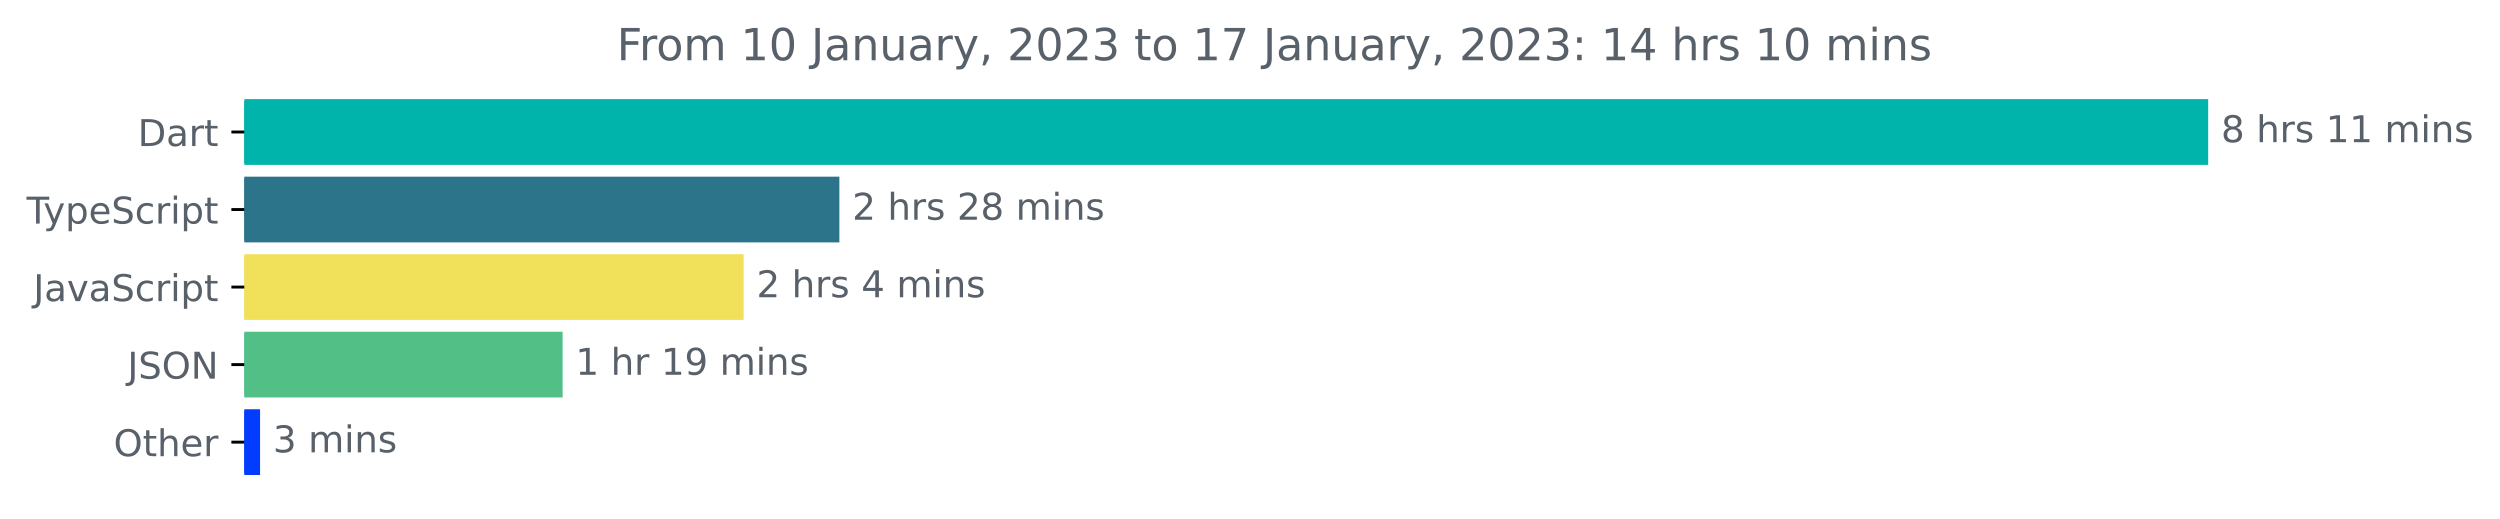
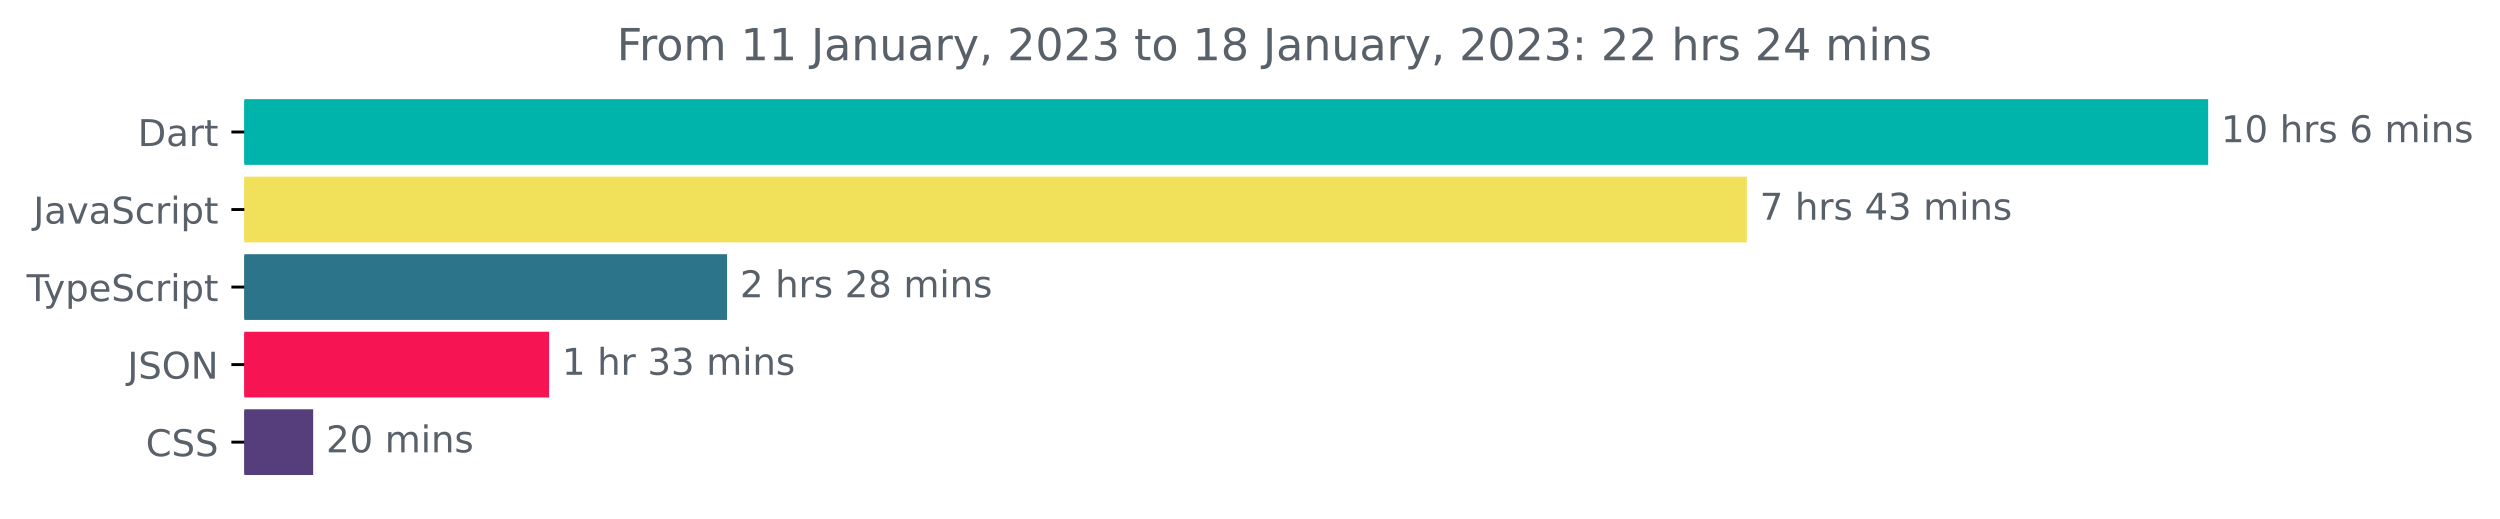
<svg xmlns="http://www.w3.org/2000/svg" xmlns:xlink="http://www.w3.org/1999/xlink" width="677.144pt" height="140.398pt" viewBox="0 0 677.144 140.398" version="1.1">
  <defs>
    <style type="text/css">*{stroke-linejoin: round; stroke-linecap: butt}</style>
  </defs>
  <g id="figure_1">
    <g id="patch_1">
      <path d="M -0 140.398  L 677.144 140.398  L 677.144 0  L -0 0  L -0 140.398  z " style="fill: none" />
    </g>
    <g id="axes_1">
      <g id="patch_2">
-         <path d="M 66.17 27.358  L 597.599 27.358  L 597.599 44.158  L 66.17 44.158  z " clip-path="url(#p4edc78dbc6)" style="fill: #00b4ab; stroke: #00b4ab; stroke-linejoin: miter" />
+         <path d="M 66.17 27.358  L 597.599 27.358  L 597.599 44.158  L 66.17 44.158  z " clip-path="url(#paf2b8d87f1)" style="fill: #00b4ab; stroke: #00b4ab; stroke-linejoin: miter" />
      </g>
      <g id="patch_3">
-         <path d="M 66.17 48.358  L 226.85 48.358  L 226.85 65.158  L 66.17 65.158  z " clip-path="url(#p4edc78dbc6)" style="fill: #2b7489; stroke: #2b7489; stroke-linejoin: miter" />
+         <path d="M 66.17 48.358  L 472.64 48.358  L 472.64 65.158  L 66.17 65.158  z " clip-path="url(#paf2b8d87f1)" style="fill: #f1e05a; stroke: #f1e05a; stroke-linejoin: miter" />
      </g>
      <g id="patch_4">
-         <path d="M 66.17 69.358  L 200.913 69.358  L 200.913 86.158  L 66.17 86.158  z " clip-path="url(#p4edc78dbc6)" style="fill: #f1e05a; stroke: #f1e05a; stroke-linejoin: miter" />
+         <path d="M 66.17 69.358  L 196.434 69.358  L 196.434 86.158  L 66.17 86.158  z " clip-path="url(#paf2b8d87f1)" style="fill: #2b7489; stroke: #2b7489; stroke-linejoin: miter" />
      </g>
      <g id="patch_5">
-         <path d="M 66.17 90.358  L 151.891 90.358  L 151.891 107.158  L 66.17 107.158  z " clip-path="url(#p4edc78dbc6)" style="fill: #51bf86; stroke: #51bf86; stroke-linejoin: miter" />
+         <path d="M 66.17 90.358  L 148.219 90.358  L 148.219 107.158  L 66.17 107.158  z " clip-path="url(#paf2b8d87f1)" style="fill: #f61453; stroke: #f61453; stroke-linejoin: miter" />
      </g>
      <g id="patch_6">
-         <path d="M 66.17 111.358  L 69.941 111.358  L 69.941 128.158  L 66.17 128.158  z " clip-path="url(#p4edc78dbc6)" style="fill: #013cff; stroke: #013cff; stroke-linejoin: miter" />
+         <path d="M 66.17 111.358  L 84.325 111.358  L 84.325 128.158  L 66.17 128.158  z " clip-path="url(#paf2b8d87f1)" style="fill: #563d7c; stroke: #563d7c; stroke-linejoin: miter" />
      </g>
      <g id="matplotlib.axis_1" />
      <g id="matplotlib.axis_2">
        <g id="ytick_1">
          <g id="line2d_1">
            <defs>
-               <path id="m979293a49a" d="M 0 0  L -3.5 0  " style="stroke: #000000; stroke-width: 0.8" />
+               <path id="m21d250521e" d="M 0 0  L -3.5 0  " style="stroke: #000000; stroke-width: 0.8" />
            </defs>
            <g>
-               <use xlink:href="#m979293a49a" x="66.17" y="35.758" style="stroke: #000000; stroke-width: 0.8" />
+               <use xlink:href="#m21d250521e" x="66.17" y="35.758" style="stroke: #000000; stroke-width: 0.8" />
            </g>
          </g>
          <g id="text_1">
            <g style="fill: #586069" transform="translate(37.31094 39.55734)scale(0.1 -0.1)">
              <defs>
                <path id="DejaVuSans-44" d="M 1259 4147  L 1259 519  L 2022 519  Q 2988 519 3436 956  Q 3884 1394 3884 2338  Q 3884 3275 3436 3711  Q 2988 4147 2022 4147  L 1259 4147  z M 628 4666  L 1925 4666  Q 3281 4666 3915 4102  Q 4550 3538 4550 2338  Q 4550 1131 3912 565  Q 3275 0 1925 0  L 628 0  L 628 4666  z " transform="scale(0.015625)" />
                <path id="DejaVuSans-61" d="M 2194 1759  Q 1497 1759 1228 1600  Q 959 1441 959 1056  Q 959 750 1161 570  Q 1363 391 1709 391  Q 2188 391 2477 730  Q 2766 1069 2766 1631  L 2766 1759  L 2194 1759  z M 3341 1997  L 3341 0  L 2766 0  L 2766 531  Q 2569 213 2275 61  Q 1981 -91 1556 -91  Q 1019 -91 701 211  Q 384 513 384 1019  Q 384 1609 779 1909  Q 1175 2209 1959 2209  L 2766 2209  L 2766 2266  Q 2766 2663 2505 2880  Q 2244 3097 1772 3097  Q 1472 3097 1187 3025  Q 903 2953 641 2809  L 641 3341  Q 956 3463 1253 3523  Q 1550 3584 1831 3584  Q 2591 3584 2966 3190  Q 3341 2797 3341 1997  z " transform="scale(0.015625)" />
                <path id="DejaVuSans-72" d="M 2631 2963  Q 2534 3019 2420 3045  Q 2306 3072 2169 3072  Q 1681 3072 1420 2755  Q 1159 2438 1159 1844  L 1159 0  L 581 0  L 581 3500  L 1159 3500  L 1159 2956  Q 1341 3275 1631 3429  Q 1922 3584 2338 3584  Q 2397 3584 2469 3576  Q 2541 3569 2628 3553  L 2631 2963  z " transform="scale(0.015625)" />
                <path id="DejaVuSans-74" d="M 1172 4494  L 1172 3500  L 2356 3500  L 2356 3053  L 1172 3053  L 1172 1153  Q 1172 725 1289 603  Q 1406 481 1766 481  L 2356 481  L 2356 0  L 1766 0  Q 1100 0 847 248  Q 594 497 594 1153  L 594 3053  L 172 3053  L 172 3500  L 594 3500  L 594 4494  L 1172 4494  z " transform="scale(0.015625)" />
              </defs>
              <use xlink:href="#DejaVuSans-44" />
              <use xlink:href="#DejaVuSans-61" x="77.002" />
              <use xlink:href="#DejaVuSans-72" x="138.281" />
              <use xlink:href="#DejaVuSans-74" x="179.395" />
            </g>
          </g>
        </g>
        <g id="ytick_2">
          <g id="line2d_2">
            <g>
-               <use xlink:href="#m979293a49a" x="66.17" y="56.758" style="stroke: #000000; stroke-width: 0.8" />
+               <use xlink:href="#m21d250521e" x="66.17" y="56.758" style="stroke: #000000; stroke-width: 0.8" />
            </g>
          </g>
          <g id="text_2">
-             <g style="fill: #586069" transform="translate(7.2 60.55734)scale(0.1 -0.1)">
-               <defs>
-                 <path id="DejaVuSans-54" d="M -19 4666  L 3928 4666  L 3928 4134  L 2272 4134  L 2272 0  L 1638 0  L 1638 4134  L -19 4134  L -19 4666  z " transform="scale(0.015625)" />
-                 <path id="DejaVuSans-79" d="M 2059 -325  Q 1816 -950 1584 -1140  Q 1353 -1331 966 -1331  L 506 -1331  L 506 -850  L 844 -850  Q 1081 -850 1212 -737  Q 1344 -625 1503 -206  L 1606 56  L 191 3500  L 800 3500  L 1894 763  L 2988 3500  L 3597 3500  L 2059 -325  z " transform="scale(0.015625)" />
-                 <path id="DejaVuSans-70" d="M 1159 525  L 1159 -1331  L 581 -1331  L 581 3500  L 1159 3500  L 1159 2969  Q 1341 3281 1617 3432  Q 1894 3584 2278 3584  Q 2916 3584 3314 3078  Q 3713 2572 3713 1747  Q 3713 922 3314 415  Q 2916 -91 2278 -91  Q 1894 -91 1617 61  Q 1341 213 1159 525  z M 3116 1747  Q 3116 2381 2855 2742  Q 2594 3103 2138 3103  Q 1681 3103 1420 2742  Q 1159 2381 1159 1747  Q 1159 1113 1420 752  Q 1681 391 2138 391  Q 2594 391 2855 752  Q 3116 1113 3116 1747  z " transform="scale(0.015625)" />
-                 <path id="DejaVuSans-65" d="M 3597 1894  L 3597 1613  L 953 1613  Q 991 1019 1311 708  Q 1631 397 2203 397  Q 2534 397 2845 478  Q 3156 559 3463 722  L 3463 178  Q 3153 47 2828 -22  Q 2503 -91 2169 -91  Q 1331 -91 842 396  Q 353 884 353 1716  Q 353 2575 817 3079  Q 1281 3584 2069 3584  Q 2775 3584 3186 3129  Q 3597 2675 3597 1894  z M 3022 2063  Q 3016 2534 2758 2815  Q 2500 3097 2075 3097  Q 1594 3097 1305 2825  Q 1016 2553 972 2059  L 3022 2063  z " transform="scale(0.015625)" />
+             <g style="fill: #586069" transform="translate(9.040625 60.55734)scale(0.1 -0.1)">
+               <defs>
+                 <path id="DejaVuSans-4a" d="M 628 4666  L 1259 4666  L 1259 325  Q 1259 -519 939 -900  Q 619 -1281 -91 -1281  L -331 -1281  L -331 -750  L -134 -750  Q 284 -750 456 -515  Q 628 -281 628 325  L 628 4666  z " transform="scale(0.015625)" />
+                 <path id="DejaVuSans-76" d="M 191 3500  L 800 3500  L 1894 563  L 2988 3500  L 3597 3500  L 2284 0  L 1503 0  L 191 3500  z " transform="scale(0.015625)" />
                <path id="DejaVuSans-53" d="M 3425 4513  L 3425 3897  Q 3066 4069 2747 4153  Q 2428 4238 2131 4238  Q 1616 4238 1336 4038  Q 1056 3838 1056 3469  Q 1056 3159 1242 3001  Q 1428 2844 1947 2747  L 2328 2669  Q 3034 2534 3370 2195  Q 3706 1856 3706 1288  Q 3706 609 3251 259  Q 2797 -91 1919 -91  Q 1588 -91 1214 -16  Q 841 59 441 206  L 441 856  Q 825 641 1194 531  Q 1563 422 1919 422  Q 2459 422 2753 634  Q 3047 847 3047 1241  Q 3047 1584 2836 1778  Q 2625 1972 2144 2069  L 1759 2144  Q 1053 2284 737 2584  Q 422 2884 422 3419  Q 422 4038 858 4394  Q 1294 4750 2059 4750  Q 2388 4750 2728 4690  Q 3069 4631 3425 4513  z " transform="scale(0.015625)" />
                <path id="DejaVuSans-63" d="M 3122 3366  L 3122 2828  Q 2878 2963 2633 3030  Q 2388 3097 2138 3097  Q 1578 3097 1268 2742  Q 959 2388 959 1747  Q 959 1106 1268 751  Q 1578 397 2138 397  Q 2388 397 2633 464  Q 2878 531 3122 666  L 3122 134  Q 2881 22 2623 -34  Q 2366 -91 2075 -91  Q 1284 -91 818 406  Q 353 903 353 1747  Q 353 2603 823 3093  Q 1294 3584 2113 3584  Q 2378 3584 2631 3529  Q 2884 3475 3122 3366  z " transform="scale(0.015625)" />
                <path id="DejaVuSans-69" d="M 603 3500  L 1178 3500  L 1178 0  L 603 0  L 603 3500  z M 603 4863  L 1178 4863  L 1178 4134  L 603 4134  L 603 4863  z " transform="scale(0.015625)" />
+                 <path id="DejaVuSans-70" d="M 1159 525  L 1159 -1331  L 581 -1331  L 581 3500  L 1159 3500  L 1159 2969  Q 1341 3281 1617 3432  Q 1894 3584 2278 3584  Q 2916 3584 3314 3078  Q 3713 2572 3713 1747  Q 3713 922 3314 415  Q 2916 -91 2278 -91  Q 1894 -91 1617 61  Q 1341 213 1159 525  z M 3116 1747  Q 3116 2381 2855 2742  Q 2594 3103 2138 3103  Q 1681 3103 1420 2742  Q 1159 2381 1159 1747  Q 1159 1113 1420 752  Q 1681 391 2138 391  Q 2594 391 2855 752  Q 3116 1113 3116 1747  z " transform="scale(0.015625)" />
+               </defs>
+               <use xlink:href="#DejaVuSans-4a" />
+               <use xlink:href="#DejaVuSans-61" x="29.492" />
+               <use xlink:href="#DejaVuSans-76" x="90.771" />
+               <use xlink:href="#DejaVuSans-61" x="149.951" />
+               <use xlink:href="#DejaVuSans-53" x="211.23" />
+               <use xlink:href="#DejaVuSans-63" x="274.707" />
+               <use xlink:href="#DejaVuSans-72" x="329.688" />
+               <use xlink:href="#DejaVuSans-69" x="370.801" />
+               <use xlink:href="#DejaVuSans-70" x="398.584" />
+               <use xlink:href="#DejaVuSans-74" x="462.061" />
+             </g>
+           </g>
+         </g>
+         <g id="ytick_3">
+           <g id="line2d_3">
+             <g>
+               <use xlink:href="#m21d250521e" x="66.17" y="77.758" style="stroke: #000000; stroke-width: 0.8" />
+             </g>
+           </g>
+           <g id="text_3">
+             <g style="fill: #586069" transform="translate(7.2 81.55734)scale(0.1 -0.1)">
+               <defs>
+                 <path id="DejaVuSans-54" d="M -19 4666  L 3928 4666  L 3928 4134  L 2272 4134  L 2272 0  L 1638 0  L 1638 4134  L -19 4134  L -19 4666  z " transform="scale(0.015625)" />
+                 <path id="DejaVuSans-79" d="M 2059 -325  Q 1816 -950 1584 -1140  Q 1353 -1331 966 -1331  L 506 -1331  L 506 -850  L 844 -850  Q 1081 -850 1212 -737  Q 1344 -625 1503 -206  L 1606 56  L 191 3500  L 800 3500  L 1894 763  L 2988 3500  L 3597 3500  L 2059 -325  z " transform="scale(0.015625)" />
+                 <path id="DejaVuSans-65" d="M 3597 1894  L 3597 1613  L 953 1613  Q 991 1019 1311 708  Q 1631 397 2203 397  Q 2534 397 2845 478  Q 3156 559 3463 722  L 3463 178  Q 3153 47 2828 -22  Q 2503 -91 2169 -91  Q 1331 -91 842 396  Q 353 884 353 1716  Q 353 2575 817 3079  Q 1281 3584 2069 3584  Q 2775 3584 3186 3129  Q 3597 2675 3597 1894  z M 3022 2063  Q 3016 2534 2758 2815  Q 2500 3097 2075 3097  Q 1594 3097 1305 2825  Q 1016 2553 972 2059  L 3022 2063  z " transform="scale(0.015625)" />
              </defs>
              <use xlink:href="#DejaVuSans-54" />
              <use xlink:href="#DejaVuSans-79" x="45.459" />
              <use xlink:href="#DejaVuSans-70" x="104.639" />
              <use xlink:href="#DejaVuSans-65" x="168.115" />
              <use xlink:href="#DejaVuSans-53" x="229.639" />
              <use xlink:href="#DejaVuSans-63" x="293.115" />
              <use xlink:href="#DejaVuSans-72" x="348.096" />
              <use xlink:href="#DejaVuSans-69" x="389.209" />
              <use xlink:href="#DejaVuSans-70" x="416.992" />
              <use xlink:href="#DejaVuSans-74" x="480.469" />
            </g>
          </g>
        </g>
-         <g id="ytick_3">
-           <g id="line2d_3">
-             <g>
-               <use xlink:href="#m979293a49a" x="66.17" y="77.758" style="stroke: #000000; stroke-width: 0.8" />
-             </g>
-           </g>
-           <g id="text_3">
-             <g style="fill: #586069" transform="translate(9.040625 81.55734)scale(0.1 -0.1)">
-               <defs>
-                 <path id="DejaVuSans-4a" d="M 628 4666  L 1259 4666  L 1259 325  Q 1259 -519 939 -900  Q 619 -1281 -91 -1281  L -331 -1281  L -331 -750  L -134 -750  Q 284 -750 456 -515  Q 628 -281 628 325  L 628 4666  z " transform="scale(0.015625)" />
-                 <path id="DejaVuSans-76" d="M 191 3500  L 800 3500  L 1894 563  L 2988 3500  L 3597 3500  L 2284 0  L 1503 0  L 191 3500  z " transform="scale(0.015625)" />
-               </defs>
-               <use xlink:href="#DejaVuSans-4a" />
-               <use xlink:href="#DejaVuSans-61" x="29.492" />
-               <use xlink:href="#DejaVuSans-76" x="90.771" />
-               <use xlink:href="#DejaVuSans-61" x="149.951" />
-               <use xlink:href="#DejaVuSans-53" x="211.23" />
-               <use xlink:href="#DejaVuSans-63" x="274.707" />
-               <use xlink:href="#DejaVuSans-72" x="329.688" />
-               <use xlink:href="#DejaVuSans-69" x="370.801" />
-               <use xlink:href="#DejaVuSans-70" x="398.584" />
-               <use xlink:href="#DejaVuSans-74" x="462.061" />
-             </g>
-           </g>
-         </g>
        <g id="ytick_4">
          <g id="line2d_4">
            <g>
-               <use xlink:href="#m979293a49a" x="66.17" y="98.758" style="stroke: #000000; stroke-width: 0.8" />
+               <use xlink:href="#m21d250521e" x="66.17" y="98.758" style="stroke: #000000; stroke-width: 0.8" />
            </g>
          </g>
          <g id="text_4">
            <g style="fill: #586069" transform="translate(34.51875 102.5573)scale(0.1 -0.1)">
              <defs>
                <path id="DejaVuSans-4f" d="M 2522 4238  Q 1834 4238 1429 3725  Q 1025 3213 1025 2328  Q 1025 1447 1429 934  Q 1834 422 2522 422  Q 3209 422 3611 934  Q 4013 1447 4013 2328  Q 4013 3213 3611 3725  Q 3209 4238 2522 4238  z M 2522 4750  Q 3503 4750 4090 4092  Q 4678 3434 4678 2328  Q 4678 1225 4090 567  Q 3503 -91 2522 -91  Q 1538 -91 948 565  Q 359 1222 359 2328  Q 359 3434 948 4092  Q 1538 4750 2522 4750  z " transform="scale(0.015625)" />
                <path id="DejaVuSans-4e" d="M 628 4666  L 1478 4666  L 3547 763  L 3547 4666  L 4159 4666  L 4159 0  L 3309 0  L 1241 3903  L 1241 0  L 628 0  L 628 4666  z " transform="scale(0.015625)" />
              </defs>
              <use xlink:href="#DejaVuSans-4a" />
              <use xlink:href="#DejaVuSans-53" x="29.492" />
              <use xlink:href="#DejaVuSans-4f" x="92.969" />
              <use xlink:href="#DejaVuSans-4e" x="171.68" />
            </g>
          </g>
        </g>
        <g id="ytick_5">
          <g id="line2d_5">
            <g>
-               <use xlink:href="#m979293a49a" x="66.17" y="119.758" style="stroke: #000000; stroke-width: 0.8" />
+               <use xlink:href="#m21d250521e" x="66.17" y="119.758" style="stroke: #000000; stroke-width: 0.8" />
            </g>
          </g>
          <g id="text_5">
-             <g style="fill: #586069" transform="translate(30.77656 123.5573)scale(0.1 -0.1)">
-               <defs>
-                 <path id="DejaVuSans-68" d="M 3513 2113  L 3513 0  L 2938 0  L 2938 2094  Q 2938 2591 2744 2837  Q 2550 3084 2163 3084  Q 1697 3084 1428 2787  Q 1159 2491 1159 1978  L 1159 0  L 581 0  L 581 4863  L 1159 4863  L 1159 2956  Q 1366 3272 1645 3428  Q 1925 3584 2291 3584  Q 2894 3584 3203 3211  Q 3513 2838 3513 2113  z " transform="scale(0.015625)" />
-               </defs>
-               <use xlink:href="#DejaVuSans-4f" />
-               <use xlink:href="#DejaVuSans-74" x="78.711" />
-               <use xlink:href="#DejaVuSans-68" x="117.92" />
-               <use xlink:href="#DejaVuSans-65" x="181.299" />
-               <use xlink:href="#DejaVuSans-72" x="242.822" />
+             <g style="fill: #586069" transform="translate(39.49063 123.5573)scale(0.1 -0.1)">
+               <defs>
+                 <path id="DejaVuSans-43" d="M 4122 4306  L 4122 3641  Q 3803 3938 3442 4084  Q 3081 4231 2675 4231  Q 1875 4231 1450 3742  Q 1025 3253 1025 2328  Q 1025 1406 1450 917  Q 1875 428 2675 428  Q 3081 428 3442 575  Q 3803 722 4122 1019  L 4122 359  Q 3791 134 3420 21  Q 3050 -91 2638 -91  Q 1578 -91 968 557  Q 359 1206 359 2328  Q 359 3453 968 4101  Q 1578 4750 2638 4750  Q 3056 4750 3426 4639  Q 3797 4528 4122 4306  z " transform="scale(0.015625)" />
+               </defs>
+               <use xlink:href="#DejaVuSans-43" />
+               <use xlink:href="#DejaVuSans-53" x="69.824" />
+               <use xlink:href="#DejaVuSans-53" x="133.301" />
            </g>
          </g>
        </g>
      </g>
      <g id="text_6">
        <g style="fill: #586069" transform="translate(601.5989 38.5175)scale(0.1 -0.1)">
          <defs>
-             <path id="DejaVuSans-38" d="M 2034 2216  Q 1584 2216 1326 1975  Q 1069 1734 1069 1313  Q 1069 891 1326 650  Q 1584 409 2034 409  Q 2484 409 2743 651  Q 3003 894 3003 1313  Q 3003 1734 2745 1975  Q 2488 2216 2034 2216  z M 1403 2484  Q 997 2584 770 2862  Q 544 3141 544 3541  Q 544 4100 942 4425  Q 1341 4750 2034 4750  Q 2731 4750 3128 4425  Q 3525 4100 3525 3541  Q 3525 3141 3298 2862  Q 3072 2584 2669 2484  Q 3125 2378 3379 2068  Q 3634 1759 3634 1313  Q 3634 634 3220 271  Q 2806 -91 2034 -91  Q 1263 -91 848 271  Q 434 634 434 1313  Q 434 1759 690 2068  Q 947 2378 1403 2484  z M 1172 3481  Q 1172 3119 1398 2916  Q 1625 2713 2034 2713  Q 2441 2713 2670 2916  Q 2900 3119 2900 3481  Q 2900 3844 2670 4047  Q 2441 4250 2034 4250  Q 1625 4250 1398 4047  Q 1172 3844 1172 3481  z " transform="scale(0.015625)" />
+             <path id="DejaVuSans-31" d="M 794 531  L 1825 531  L 1825 4091  L 703 3866  L 703 4441  L 1819 4666  L 2450 4666  L 2450 531  L 3481 531  L 3481 0  L 794 0  L 794 531  z " transform="scale(0.015625)" />
+             <path id="DejaVuSans-30" d="M 2034 4250  Q 1547 4250 1301 3770  Q 1056 3291 1056 2328  Q 1056 1369 1301 889  Q 1547 409 2034 409  Q 2525 409 2770 889  Q 3016 1369 3016 2328  Q 3016 3291 2770 3770  Q 2525 4250 2034 4250  z M 2034 4750  Q 2819 4750 3233 4129  Q 3647 3509 3647 2328  Q 3647 1150 3233 529  Q 2819 -91 2034 -91  Q 1250 -91 836 529  Q 422 1150 422 2328  Q 422 3509 836 4129  Q 1250 4750 2034 4750  z " transform="scale(0.015625)" />
            <path id="DejaVuSans-20" transform="scale(0.015625)" />
+             <path id="DejaVuSans-68" d="M 3513 2113  L 3513 0  L 2938 0  L 2938 2094  Q 2938 2591 2744 2837  Q 2550 3084 2163 3084  Q 1697 3084 1428 2787  Q 1159 2491 1159 1978  L 1159 0  L 581 0  L 581 4863  L 1159 4863  L 1159 2956  Q 1366 3272 1645 3428  Q 1925 3584 2291 3584  Q 2894 3584 3203 3211  Q 3513 2838 3513 2113  z " transform="scale(0.015625)" />
            <path id="DejaVuSans-73" d="M 2834 3397  L 2834 2853  Q 2591 2978 2328 3040  Q 2066 3103 1784 3103  Q 1356 3103 1142 2972  Q 928 2841 928 2578  Q 928 2378 1081 2264  Q 1234 2150 1697 2047  L 1894 2003  Q 2506 1872 2764 1633  Q 3022 1394 3022 966  Q 3022 478 2636 193  Q 2250 -91 1575 -91  Q 1294 -91 989 -36  Q 684 19 347 128  L 347 722  Q 666 556 975 473  Q 1284 391 1588 391  Q 1994 391 2212 530  Q 2431 669 2431 922  Q 2431 1156 2273 1281  Q 2116 1406 1581 1522  L 1381 1569  Q 847 1681 609 1914  Q 372 2147 372 2553  Q 372 3047 722 3315  Q 1072 3584 1716 3584  Q 2034 3584 2315 3537  Q 2597 3491 2834 3397  z " transform="scale(0.015625)" />
-             <path id="DejaVuSans-31" d="M 794 531  L 1825 531  L 1825 4091  L 703 3866  L 703 4441  L 1819 4666  L 2450 4666  L 2450 531  L 3481 531  L 3481 0  L 794 0  L 794 531  z " transform="scale(0.015625)" />
+             <path id="DejaVuSans-36" d="M 2113 2584  Q 1688 2584 1439 2293  Q 1191 2003 1191 1497  Q 1191 994 1439 701  Q 1688 409 2113 409  Q 2538 409 2786 701  Q 3034 994 3034 1497  Q 3034 2003 2786 2293  Q 2538 2584 2113 2584  z M 3366 4563  L 3366 3988  Q 3128 4100 2886 4159  Q 2644 4219 2406 4219  Q 1781 4219 1451 3797  Q 1122 3375 1075 2522  Q 1259 2794 1537 2939  Q 1816 3084 2150 3084  Q 2853 3084 3261 2657  Q 3669 2231 3669 1497  Q 3669 778 3244 343  Q 2819 -91 2113 -91  Q 1303 -91 875 529  Q 447 1150 447 2328  Q 447 3434 972 4092  Q 1497 4750 2381 4750  Q 2619 4750 2861 4703  Q 3103 4656 3366 4563  z " transform="scale(0.015625)" />
            <path id="DejaVuSans-6d" d="M 3328 2828  Q 3544 3216 3844 3400  Q 4144 3584 4550 3584  Q 5097 3584 5394 3201  Q 5691 2819 5691 2113  L 5691 0  L 5113 0  L 5113 2094  Q 5113 2597 4934 2840  Q 4756 3084 4391 3084  Q 3944 3084 3684 2787  Q 3425 2491 3425 1978  L 3425 0  L 2847 0  L 2847 2094  Q 2847 2600 2669 2842  Q 2491 3084 2119 3084  Q 1678 3084 1418 2786  Q 1159 2488 1159 1978  L 1159 0  L 581 0  L 581 3500  L 1159 3500  L 1159 2956  Q 1356 3278 1631 3431  Q 1906 3584 2284 3584  Q 2666 3584 2933 3390  Q 3200 3197 3328 2828  z " transform="scale(0.015625)" />
            <path id="DejaVuSans-6e" d="M 3513 2113  L 3513 0  L 2938 0  L 2938 2094  Q 2938 2591 2744 2837  Q 2550 3084 2163 3084  Q 1697 3084 1428 2787  Q 1159 2491 1159 1978  L 1159 0  L 581 0  L 581 3500  L 1159 3500  L 1159 2956  Q 1366 3272 1645 3428  Q 1925 3584 2291 3584  Q 2894 3584 3203 3211  Q 3513 2838 3513 2113  z " transform="scale(0.015625)" />
          </defs>
-           <use xlink:href="#DejaVuSans-38" />
+           <use xlink:href="#DejaVuSans-31" />
+           <use xlink:href="#DejaVuSans-30" x="63.623" />
+           <use xlink:href="#DejaVuSans-20" x="127.246" />
+           <use xlink:href="#DejaVuSans-68" x="159.033" />
+           <use xlink:href="#DejaVuSans-72" x="222.412" />
+           <use xlink:href="#DejaVuSans-73" x="263.525" />
+           <use xlink:href="#DejaVuSans-20" x="315.625" />
+           <use xlink:href="#DejaVuSans-36" x="347.412" />
+           <use xlink:href="#DejaVuSans-20" x="411.035" />
+           <use xlink:href="#DejaVuSans-6d" x="442.822" />
+           <use xlink:href="#DejaVuSans-69" x="540.234" />
+           <use xlink:href="#DejaVuSans-6e" x="568.018" />
+           <use xlink:href="#DejaVuSans-73" x="631.396" />
+         </g>
+       </g>
+       <g id="text_7">
+         <g style="fill: #586069" transform="translate(476.6401 59.5175)scale(0.1 -0.1)">
+           <defs>
+             <path id="DejaVuSans-37" d="M 525 4666  L 3525 4666  L 3525 4397  L 1831 0  L 1172 0  L 2766 4134  L 525 4134  L 525 4666  z " transform="scale(0.015625)" />
+             <path id="DejaVuSans-34" d="M 2419 4116  L 825 1625  L 2419 1625  L 2419 4116  z M 2253 4666  L 3047 4666  L 3047 1625  L 3713 1625  L 3713 1100  L 3047 1100  L 3047 0  L 2419 0  L 2419 1100  L 313 1100  L 313 1709  L 2253 4666  z " transform="scale(0.015625)" />
+             <path id="DejaVuSans-33" d="M 2597 2516  Q 3050 2419 3304 2112  Q 3559 1806 3559 1356  Q 3559 666 3084 287  Q 2609 -91 1734 -91  Q 1441 -91 1130 -33  Q 819 25 488 141  L 488 750  Q 750 597 1062 519  Q 1375 441 1716 441  Q 2309 441 2620 675  Q 2931 909 2931 1356  Q 2931 1769 2642 2001  Q 2353 2234 1838 2234  L 1294 2234  L 1294 2753  L 1863 2753  Q 2328 2753 2575 2939  Q 2822 3125 2822 3475  Q 2822 3834 2567 4026  Q 2313 4219 1838 4219  Q 1578 4219 1281 4162  Q 984 4106 628 3988  L 628 4550  Q 988 4650 1302 4700  Q 1616 4750 1894 4750  Q 2613 4750 3031 4423  Q 3450 4097 3450 3541  Q 3450 3153 3228 2886  Q 3006 2619 2597 2516  z " transform="scale(0.015625)" />
+           </defs>
+           <use xlink:href="#DejaVuSans-37" />
          <use xlink:href="#DejaVuSans-20" x="63.623" />
          <use xlink:href="#DejaVuSans-68" x="95.41" />
          <use xlink:href="#DejaVuSans-72" x="158.789" />
          <use xlink:href="#DejaVuSans-73" x="199.902" />
          <use xlink:href="#DejaVuSans-20" x="252.002" />
-           <use xlink:href="#DejaVuSans-31" x="283.789" />
-           <use xlink:href="#DejaVuSans-31" x="347.412" />
+           <use xlink:href="#DejaVuSans-34" x="283.789" />
+           <use xlink:href="#DejaVuSans-33" x="347.412" />
          <use xlink:href="#DejaVuSans-20" x="411.035" />
          <use xlink:href="#DejaVuSans-6d" x="442.822" />
          <use xlink:href="#DejaVuSans-69" x="540.234" />
          <use xlink:href="#DejaVuSans-6e" x="568.018" />
          <use xlink:href="#DejaVuSans-73" x="631.396" />
        </g>
      </g>
-       <g id="text_7">
-         <g style="fill: #586069" transform="translate(230.8497 59.5175)scale(0.1 -0.1)">
+       <g id="text_8">
+         <g style="fill: #586069" transform="translate(200.434 80.5175)scale(0.1 -0.1)">
          <defs>
            <path id="DejaVuSans-32" d="M 1228 531  L 3431 531  L 3431 0  L 469 0  L 469 531  Q 828 903 1448 1529  Q 2069 2156 2228 2338  Q 2531 2678 2651 2914  Q 2772 3150 2772 3378  Q 2772 3750 2511 3984  Q 2250 4219 1831 4219  Q 1534 4219 1204 4116  Q 875 4013 500 3803  L 500 4441  Q 881 4594 1212 4672  Q 1544 4750 1819 4750  Q 2544 4750 2975 4387  Q 3406 4025 3406 3419  Q 3406 3131 3298 2873  Q 3191 2616 2906 2266  Q 2828 2175 2409 1742  Q 1991 1309 1228 531  z " transform="scale(0.015625)" />
+             <path id="DejaVuSans-38" d="M 2034 2216  Q 1584 2216 1326 1975  Q 1069 1734 1069 1313  Q 1069 891 1326 650  Q 1584 409 2034 409  Q 2484 409 2743 651  Q 3003 894 3003 1313  Q 3003 1734 2745 1975  Q 2488 2216 2034 2216  z M 1403 2484  Q 997 2584 770 2862  Q 544 3141 544 3541  Q 544 4100 942 4425  Q 1341 4750 2034 4750  Q 2731 4750 3128 4425  Q 3525 4100 3525 3541  Q 3525 3141 3298 2862  Q 3072 2584 2669 2484  Q 3125 2378 3379 2068  Q 3634 1759 3634 1313  Q 3634 634 3220 271  Q 2806 -91 2034 -91  Q 1263 -91 848 271  Q 434 634 434 1313  Q 434 1759 690 2068  Q 947 2378 1403 2484  z M 1172 3481  Q 1172 3119 1398 2916  Q 1625 2713 2034 2713  Q 2441 2713 2670 2916  Q 2900 3119 2900 3481  Q 2900 3844 2670 4047  Q 2441 4250 2034 4250  Q 1625 4250 1398 4047  Q 1172 3844 1172 3481  z " transform="scale(0.015625)" />
          </defs>
          <use xlink:href="#DejaVuSans-32" />
          <use xlink:href="#DejaVuSans-20" x="63.623" />
          <use xlink:href="#DejaVuSans-68" x="95.41" />
          <use xlink:href="#DejaVuSans-72" x="158.789" />
          <use xlink:href="#DejaVuSans-73" x="199.902" />
          <use xlink:href="#DejaVuSans-20" x="252.002" />
          <use xlink:href="#DejaVuSans-32" x="283.789" />
          <use xlink:href="#DejaVuSans-38" x="347.412" />
          <use xlink:href="#DejaVuSans-20" x="411.035" />
          <use xlink:href="#DejaVuSans-6d" x="442.822" />
          <use xlink:href="#DejaVuSans-69" x="540.234" />
          <use xlink:href="#DejaVuSans-6e" x="568.018" />
          <use xlink:href="#DejaVuSans-73" x="631.396" />
        </g>
      </g>
-       <g id="text_8">
-         <g style="fill: #586069" transform="translate(204.9129 80.5175)scale(0.1 -0.1)">
-           <defs>
-             <path id="DejaVuSans-34" d="M 2419 4116  L 825 1625  L 2419 1625  L 2419 4116  z M 2253 4666  L 3047 4666  L 3047 1625  L 3713 1625  L 3713 1100  L 3047 1100  L 3047 0  L 2419 0  L 2419 1100  L 313 1100  L 313 1709  L 2253 4666  z " transform="scale(0.015625)" />
-           </defs>
-           <use xlink:href="#DejaVuSans-32" />
-           <use xlink:href="#DejaVuSans-20" x="63.623" />
-           <use xlink:href="#DejaVuSans-68" x="95.41" />
-           <use xlink:href="#DejaVuSans-72" x="158.789" />
-           <use xlink:href="#DejaVuSans-73" x="199.902" />
-           <use xlink:href="#DejaVuSans-20" x="252.002" />
-           <use xlink:href="#DejaVuSans-34" x="283.789" />
-           <use xlink:href="#DejaVuSans-20" x="347.412" />
-           <use xlink:href="#DejaVuSans-6d" x="379.199" />
-           <use xlink:href="#DejaVuSans-69" x="476.611" />
-           <use xlink:href="#DejaVuSans-6e" x="504.395" />
-           <use xlink:href="#DejaVuSans-73" x="567.773" />
-         </g>
-       </g>
      <g id="text_9">
-         <g style="fill: #586069" transform="translate(155.8905 101.5175)scale(0.1 -0.1)">
-           <defs>
-             <path id="DejaVuSans-39" d="M 703 97  L 703 672  Q 941 559 1184 500  Q 1428 441 1663 441  Q 2288 441 2617 861  Q 2947 1281 2994 2138  Q 2813 1869 2534 1725  Q 2256 1581 1919 1581  Q 1219 1581 811 2004  Q 403 2428 403 3163  Q 403 3881 828 4315  Q 1253 4750 1959 4750  Q 2769 4750 3195 4129  Q 3622 3509 3622 2328  Q 3622 1225 3098 567  Q 2575 -91 1691 -91  Q 1453 -91 1209 -44  Q 966 3 703 97  z M 1959 2075  Q 2384 2075 2632 2365  Q 2881 2656 2881 3163  Q 2881 3666 2632 3958  Q 2384 4250 1959 4250  Q 1534 4250 1286 3958  Q 1038 3666 1038 3163  Q 1038 2656 1286 2365  Q 1534 2075 1959 2075  z " transform="scale(0.015625)" />
-           </defs>
+         <g style="fill: #586069" transform="translate(152.2187 101.5175)scale(0.1 -0.1)">
          <use xlink:href="#DejaVuSans-31" />
          <use xlink:href="#DejaVuSans-20" x="63.623" />
          <use xlink:href="#DejaVuSans-68" x="95.41" />
          <use xlink:href="#DejaVuSans-72" x="158.789" />
          <use xlink:href="#DejaVuSans-20" x="199.902" />
-           <use xlink:href="#DejaVuSans-31" x="231.689" />
-           <use xlink:href="#DejaVuSans-39" x="295.312" />
+           <use xlink:href="#DejaVuSans-33" x="231.689" />
+           <use xlink:href="#DejaVuSans-33" x="295.312" />
          <use xlink:href="#DejaVuSans-20" x="358.936" />
          <use xlink:href="#DejaVuSans-6d" x="390.723" />
          <use xlink:href="#DejaVuSans-69" x="488.135" />
          <use xlink:href="#DejaVuSans-6e" x="515.918" />
          <use xlink:href="#DejaVuSans-73" x="579.297" />
        </g>
      </g>
      <g id="text_10">
-         <g style="fill: #586069" transform="translate(73.94127 122.5175)scale(0.1 -0.1)">
-           <defs>
-             <path id="DejaVuSans-33" d="M 2597 2516  Q 3050 2419 3304 2112  Q 3559 1806 3559 1356  Q 3559 666 3084 287  Q 2609 -91 1734 -91  Q 1441 -91 1130 -33  Q 819 25 488 141  L 488 750  Q 750 597 1062 519  Q 1375 441 1716 441  Q 2309 441 2620 675  Q 2931 909 2931 1356  Q 2931 1769 2642 2001  Q 2353 2234 1838 2234  L 1294 2234  L 1294 2753  L 1863 2753  Q 2328 2753 2575 2939  Q 2822 3125 2822 3475  Q 2822 3834 2567 4026  Q 2313 4219 1838 4219  Q 1578 4219 1281 4162  Q 984 4106 628 3988  L 628 4550  Q 988 4650 1302 4700  Q 1616 4750 1894 4750  Q 2613 4750 3031 4423  Q 3450 4097 3450 3541  Q 3450 3153 3228 2886  Q 3006 2619 2597 2516  z " transform="scale(0.015625)" />
-           </defs>
-           <use xlink:href="#DejaVuSans-33" />
-           <use xlink:href="#DejaVuSans-20" x="63.623" />
-           <use xlink:href="#DejaVuSans-6d" x="95.41" />
-           <use xlink:href="#DejaVuSans-69" x="192.822" />
-           <use xlink:href="#DejaVuSans-6e" x="220.605" />
-           <use xlink:href="#DejaVuSans-73" x="283.984" />
+         <g style="fill: #586069" transform="translate(88.3247 122.5175)scale(0.1 -0.1)">
+           <use xlink:href="#DejaVuSans-32" />
+           <use xlink:href="#DejaVuSans-30" x="63.623" />
+           <use xlink:href="#DejaVuSans-20" x="127.246" />
+           <use xlink:href="#DejaVuSans-6d" x="159.033" />
+           <use xlink:href="#DejaVuSans-69" x="256.445" />
+           <use xlink:href="#DejaVuSans-6e" x="284.229" />
+           <use xlink:href="#DejaVuSans-73" x="347.607" />
        </g>
      </g>
      <g id="text_11">
        <g style="fill: #586069" transform="translate(167.0659 16.31812)scale(0.12 -0.12)">
          <defs>
            <path id="DejaVuSans-46" d="M 628 4666  L 3309 4666  L 3309 4134  L 1259 4134  L 1259 2759  L 3109 2759  L 3109 2228  L 1259 2228  L 1259 0  L 628 0  L 628 4666  z " transform="scale(0.015625)" />
            <path id="DejaVuSans-6f" d="M 1959 3097  Q 1497 3097 1228 2736  Q 959 2375 959 1747  Q 959 1119 1226 758  Q 1494 397 1959 397  Q 2419 397 2687 759  Q 2956 1122 2956 1747  Q 2956 2369 2687 2733  Q 2419 3097 1959 3097  z M 1959 3584  Q 2709 3584 3137 3096  Q 3566 2609 3566 1747  Q 3566 888 3137 398  Q 2709 -91 1959 -91  Q 1206 -91 779 398  Q 353 888 353 1747  Q 353 2609 779 3096  Q 1206 3584 1959 3584  z " transform="scale(0.015625)" />
-             <path id="DejaVuSans-30" d="M 2034 4250  Q 1547 4250 1301 3770  Q 1056 3291 1056 2328  Q 1056 1369 1301 889  Q 1547 409 2034 409  Q 2525 409 2770 889  Q 3016 1369 3016 2328  Q 3016 3291 2770 3770  Q 2525 4250 2034 4250  z M 2034 4750  Q 2819 4750 3233 4129  Q 3647 3509 3647 2328  Q 3647 1150 3233 529  Q 2819 -91 2034 -91  Q 1250 -91 836 529  Q 422 1150 422 2328  Q 422 3509 836 4129  Q 1250 4750 2034 4750  z " transform="scale(0.015625)" />
            <path id="DejaVuSans-75" d="M 544 1381  L 544 3500  L 1119 3500  L 1119 1403  Q 1119 906 1312 657  Q 1506 409 1894 409  Q 2359 409 2629 706  Q 2900 1003 2900 1516  L 2900 3500  L 3475 3500  L 3475 0  L 2900 0  L 2900 538  Q 2691 219 2414 64  Q 2138 -91 1772 -91  Q 1169 -91 856 284  Q 544 659 544 1381  z M 1991 3584  L 1991 3584  z " transform="scale(0.015625)" />
            <path id="DejaVuSans-2c" d="M 750 794  L 1409 794  L 1409 256  L 897 -744  L 494 -744  L 750 256  L 750 794  z " transform="scale(0.015625)" />
-             <path id="DejaVuSans-37" d="M 525 4666  L 3525 4666  L 3525 4397  L 1831 0  L 1172 0  L 2766 4134  L 525 4134  L 525 4666  z " transform="scale(0.015625)" />
            <path id="DejaVuSans-3a" d="M 750 794  L 1409 794  L 1409 0  L 750 0  L 750 794  z M 750 3309  L 1409 3309  L 1409 2516  L 750 2516  L 750 3309  z " transform="scale(0.015625)" />
          </defs>
          <use xlink:href="#DejaVuSans-46" />
          <use xlink:href="#DejaVuSans-72" x="50.27" />
          <use xlink:href="#DejaVuSans-6f" x="89.133" />
          <use xlink:href="#DejaVuSans-6d" x="150.314" />
          <use xlink:href="#DejaVuSans-20" x="247.727" />
          <use xlink:href="#DejaVuSans-31" x="279.514" />
-           <use xlink:href="#DejaVuSans-30" x="343.137" />
+           <use xlink:href="#DejaVuSans-31" x="343.137" />
          <use xlink:href="#DejaVuSans-20" x="406.76" />
          <use xlink:href="#DejaVuSans-4a" x="438.547" />
          <use xlink:href="#DejaVuSans-61" x="468.039" />
          <use xlink:href="#DejaVuSans-6e" x="529.318" />
          <use xlink:href="#DejaVuSans-75" x="592.697" />
          <use xlink:href="#DejaVuSans-61" x="656.076" />
          <use xlink:href="#DejaVuSans-72" x="717.355" />
          <use xlink:href="#DejaVuSans-79" x="758.469" />
          <use xlink:href="#DejaVuSans-2c" x="817.648" />
          <use xlink:href="#DejaVuSans-20" x="849.436" />
          <use xlink:href="#DejaVuSans-32" x="881.223" />
          <use xlink:href="#DejaVuSans-30" x="944.846" />
          <use xlink:href="#DejaVuSans-32" x="1008.469" />
          <use xlink:href="#DejaVuSans-33" x="1072.092" />
          <use xlink:href="#DejaVuSans-20" x="1135.715" />
          <use xlink:href="#DejaVuSans-74" x="1167.502" />
          <use xlink:href="#DejaVuSans-6f" x="1206.711" />
          <use xlink:href="#DejaVuSans-20" x="1267.893" />
          <use xlink:href="#DejaVuSans-31" x="1299.68" />
-           <use xlink:href="#DejaVuSans-37" x="1363.303" />
+           <use xlink:href="#DejaVuSans-38" x="1363.303" />
          <use xlink:href="#DejaVuSans-20" x="1426.926" />
          <use xlink:href="#DejaVuSans-4a" x="1458.713" />
          <use xlink:href="#DejaVuSans-61" x="1488.205" />
          <use xlink:href="#DejaVuSans-6e" x="1549.484" />
          <use xlink:href="#DejaVuSans-75" x="1612.863" />
          <use xlink:href="#DejaVuSans-61" x="1676.242" />
          <use xlink:href="#DejaVuSans-72" x="1737.521" />
          <use xlink:href="#DejaVuSans-79" x="1778.635" />
          <use xlink:href="#DejaVuSans-2c" x="1837.814" />
          <use xlink:href="#DejaVuSans-20" x="1869.602" />
          <use xlink:href="#DejaVuSans-32" x="1901.389" />
          <use xlink:href="#DejaVuSans-30" x="1965.012" />
          <use xlink:href="#DejaVuSans-32" x="2028.635" />
          <use xlink:href="#DejaVuSans-33" x="2092.258" />
          <use xlink:href="#DejaVuSans-3a" x="2155.881" />
          <use xlink:href="#DejaVuSans-20" x="2189.572" />
-           <use xlink:href="#DejaVuSans-31" x="2221.359" />
-           <use xlink:href="#DejaVuSans-34" x="2284.982" />
+           <use xlink:href="#DejaVuSans-32" x="2221.359" />
+           <use xlink:href="#DejaVuSans-32" x="2284.982" />
          <use xlink:href="#DejaVuSans-20" x="2348.605" />
          <use xlink:href="#DejaVuSans-68" x="2380.393" />
          <use xlink:href="#DejaVuSans-72" x="2443.771" />
          <use xlink:href="#DejaVuSans-73" x="2484.885" />
          <use xlink:href="#DejaVuSans-20" x="2536.984" />
-           <use xlink:href="#DejaVuSans-31" x="2568.771" />
-           <use xlink:href="#DejaVuSans-30" x="2632.395" />
+           <use xlink:href="#DejaVuSans-32" x="2568.771" />
+           <use xlink:href="#DejaVuSans-34" x="2632.395" />
          <use xlink:href="#DejaVuSans-20" x="2696.018" />
          <use xlink:href="#DejaVuSans-6d" x="2727.805" />
          <use xlink:href="#DejaVuSans-69" x="2825.217" />
          <use xlink:href="#DejaVuSans-6e" x="2853" />
          <use xlink:href="#DejaVuSans-73" x="2916.379" />
        </g>
      </g>
    </g>
  </g>
  <defs>
-     <clipPath id="p4edc78dbc6">
+     <clipPath id="paf2b8d87f1">
      <rect x="66.17" y="22.318" width="558" height="110.88" />
    </clipPath>
  </defs>
</svg>
